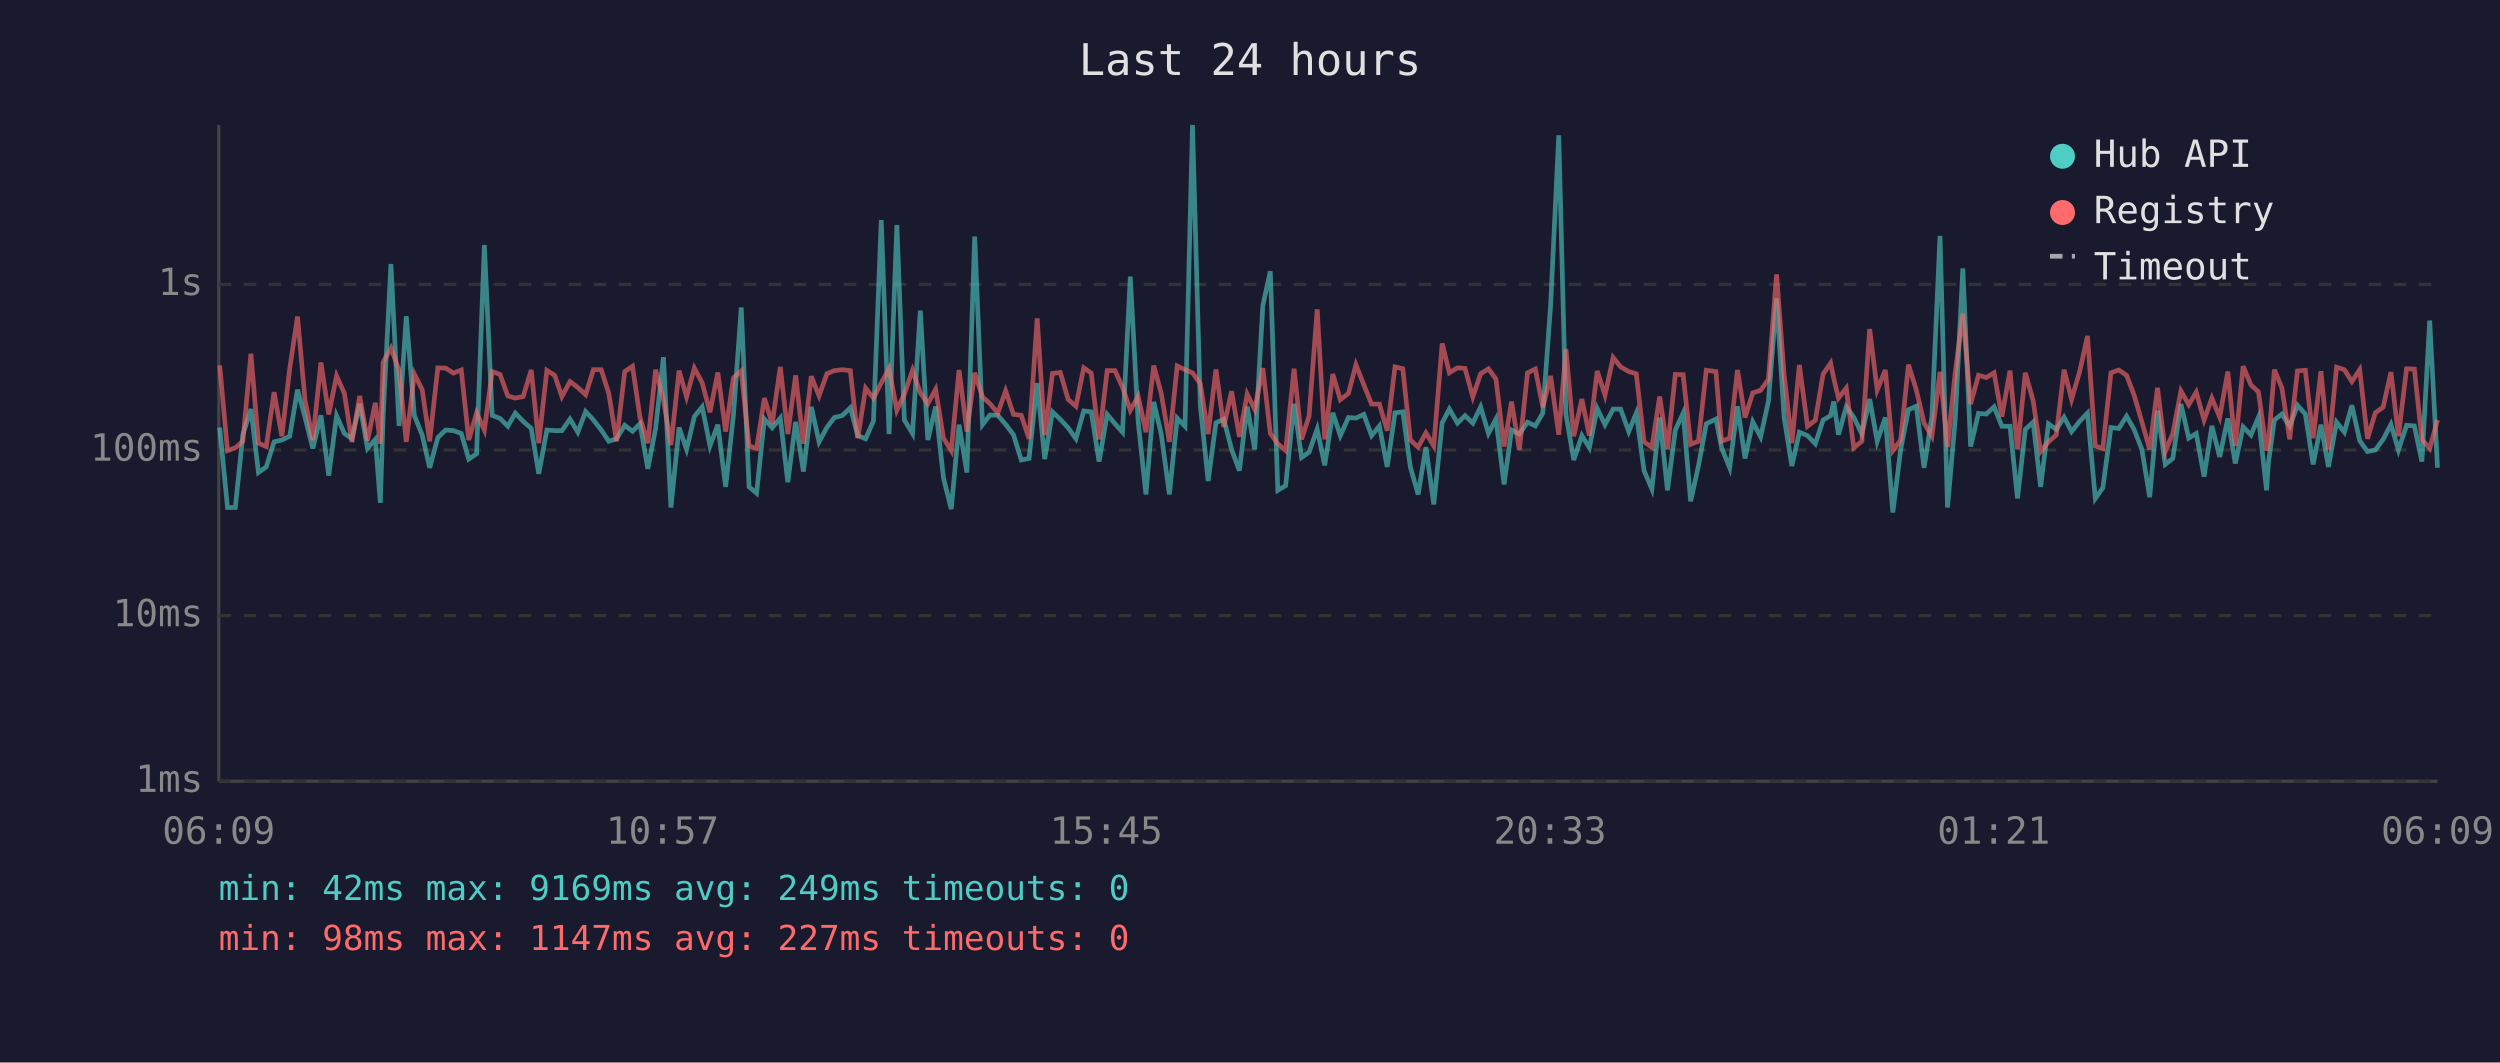
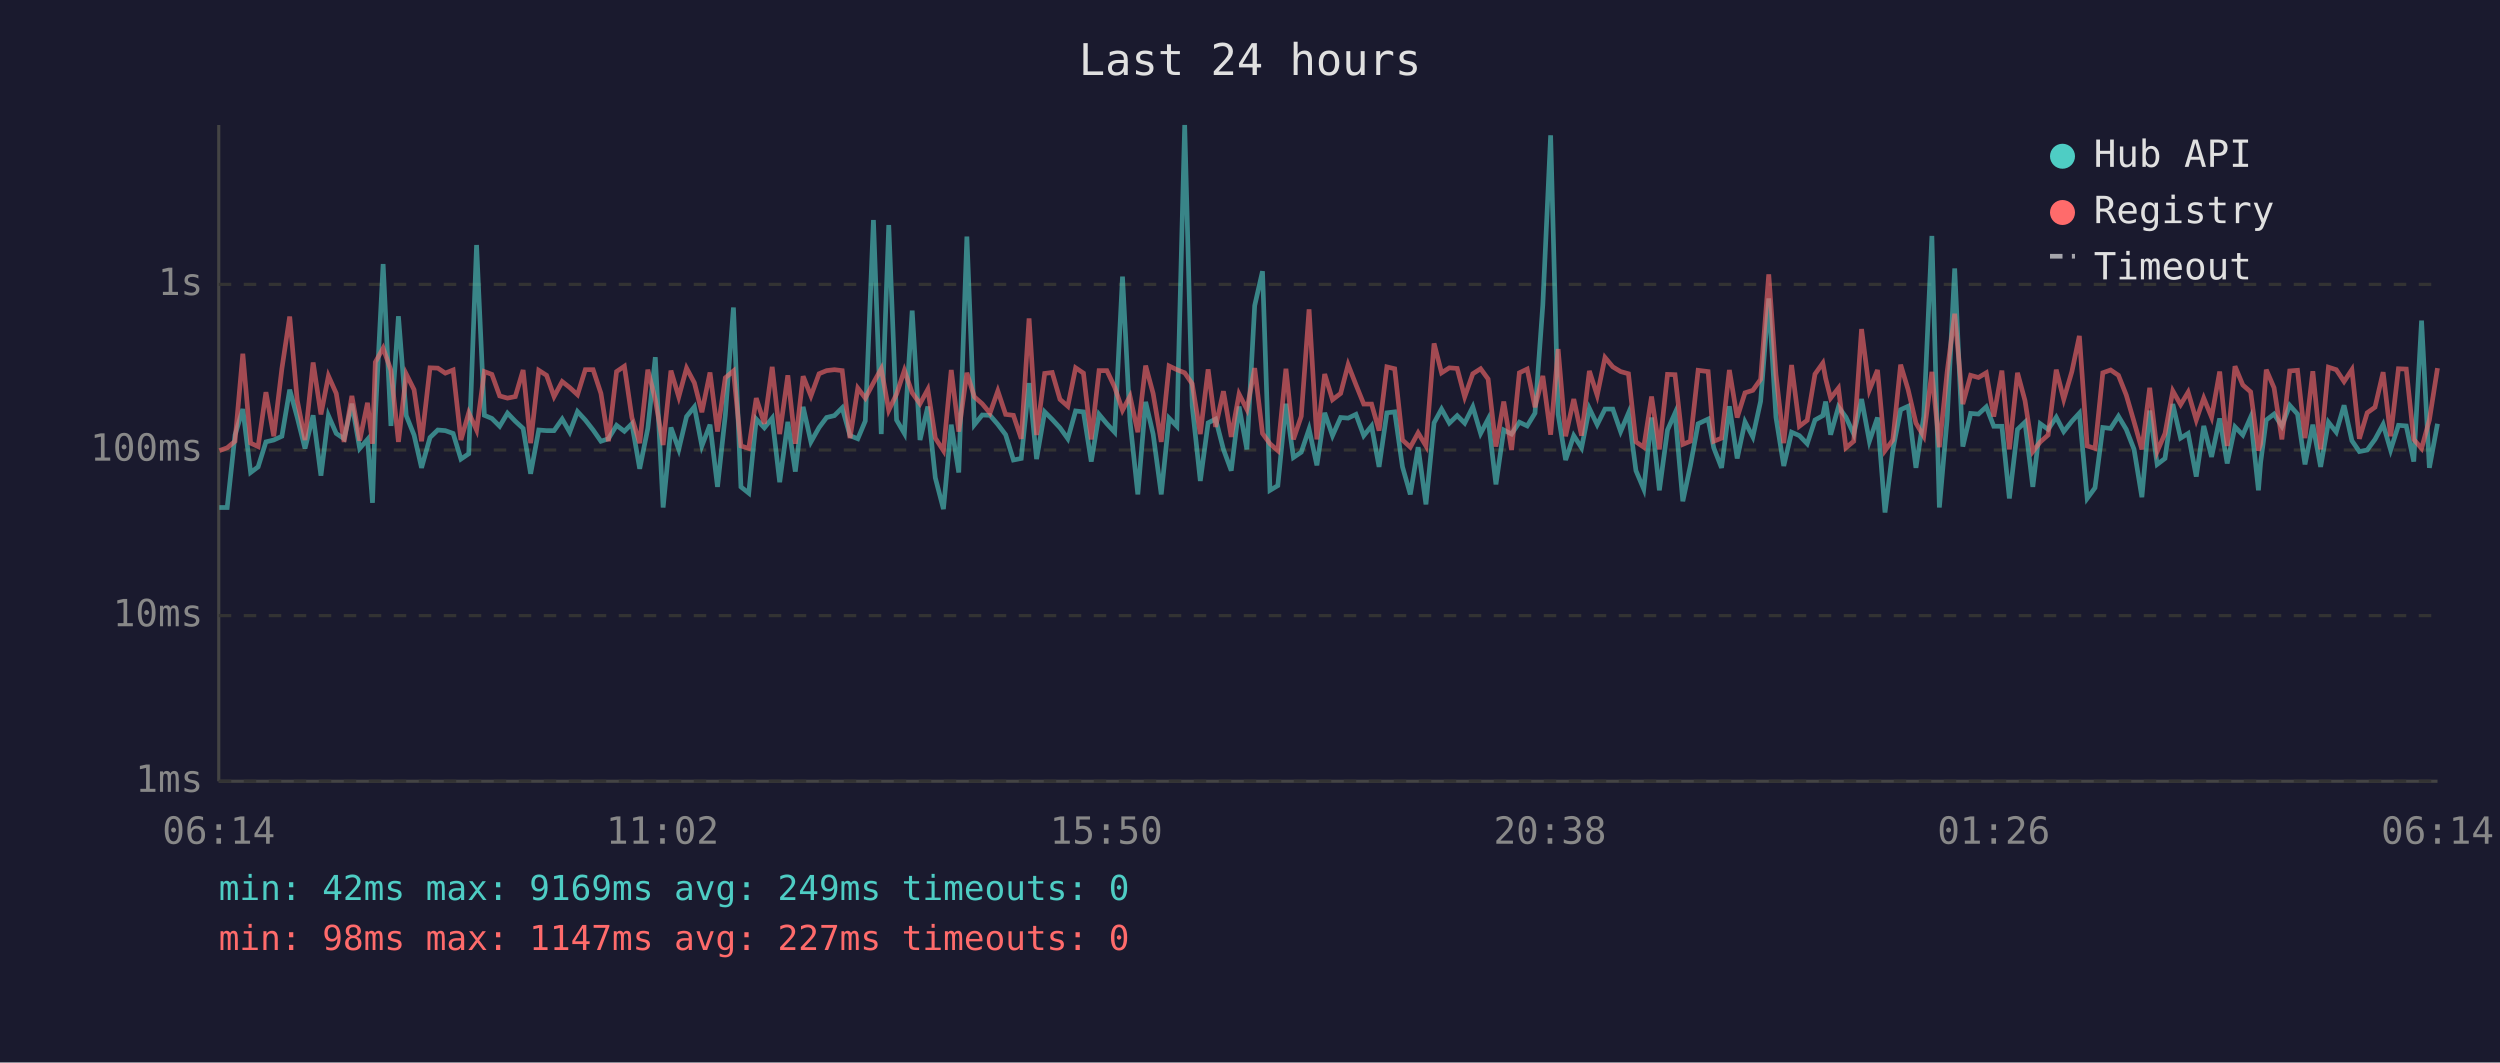
<svg xmlns="http://www.w3.org/2000/svg" viewBox="0 0 800 340" font-family="monospace" font-size="12">
  <rect width="800" height="340" fill="#1a1a2e" />
  <text x="400" y="24" fill="#e0e0e0" font-size="14" text-anchor="middle">Last 24 hours</text>
  <line x1="70" y1="40" x2="70" y2="250" stroke="#444" stroke-width="1" />
  <line x1="70" y1="250" x2="780" y2="250" stroke="#444" stroke-width="1" />
  <line x1="70" y1="250" x2="780" y2="250" stroke="#333" stroke-width="1" stroke-dasharray="4" />
  <text x="65" y="250" fill="#888" text-anchor="end" dominant-baseline="middle">1ms</text>
  <line x1="70" y1="197" x2="780" y2="197" stroke="#333" stroke-width="1" stroke-dasharray="4" />
  <text x="65" y="197" fill="#888" text-anchor="end" dominant-baseline="middle">10ms</text>
  <line x1="70" y1="144" x2="780" y2="144" stroke="#333" stroke-width="1" stroke-dasharray="4" />
  <text x="65" y="144" fill="#888" text-anchor="end" dominant-baseline="middle">100ms</text>
  <line x1="70" y1="91" x2="780" y2="91" stroke="#333" stroke-width="1" stroke-dasharray="4" />
  <text x="65" y="91" fill="#888" text-anchor="end" dominant-baseline="middle">1s</text>
-   <text x="70" y="270" fill="#888" text-anchor="middle">06:09</text>
-   <text x="212" y="270" fill="#888" text-anchor="middle">10:57</text>
-   <text x="354" y="270" fill="#888" text-anchor="middle">15:45</text>
-   <text x="496" y="270" fill="#888" text-anchor="middle">20:33</text>
-   <text x="638" y="270" fill="#888" text-anchor="middle">01:21</text>
-   <text x="780" y="270" fill="#888" text-anchor="middle">06:09</text>
-   <polyline points="70.3,136.8 72.8,162.4 75.3,162.4 77.7,139.2 80.3,130.9 82.7,151.2 85.2,149.4 87.7,141.4 90.2,140.8 92.7,139.6 95.2,124.7 97.6,133.5 100.1,143.5 102.7,132.9 105.2,152.2 107.7,133.0 110.2,138.7 112.6,140.4 115.1,129.2 117.6,143.5 120.1,140.6 121.7,160.9 122.6,133.2 125.1,84.5 127.7,136.3 130.0,101.2 132.6,133.0 135.1,139.2 137.5,149.7 140.1,140.0 142.6,137.6 145.1,137.8 147.6,138.7 150.0,146.9 152.5,145.2 155.0,78.4 157.5,132.9 160.0,133.9 162.5,136.4 164.9,132.2 167.4,134.8 170.0,137.1 172.4,151.6 175.0,137.6 177.5,137.8 179.8,137.8 182.4,134.1 184.9,138.3 187.4,131.7 189.9,134.4 192.4,137.6 194.8,141.2 197.3,140.4 199.9,136.1 202.4,138.0 204.8,135.6 207.3,150.0 209.8,137.1 212.3,114.3 214.7,162.4 217.3,136.8 219.7,143.8 222.2,133.3 224.7,130.2 227.2,142.7 229.7,135.9 232.2,155.8 234.7,132.9 237.2,98.4 239.7,155.8 242.1,157.8 244.6,134.1 247.1,136.9 249.7,133.8 252.1,154.3 254.6,135.0 257.1,150.9 259.6,130.2 262.1,141.4 264.6,136.8 267.0,133.6 269.5,133.0 272.1,130.5 274.5,139.4 277.0,140.4 279.5,134.7 282.0,70.4 284.5,138.9 287.0,72.0 289.4,134.4 292.0,138.7 294.5,99.4 296.9,140.8 299.4,130.1 301.9,152.9 304.4,162.9 306.9,135.9 309.4,151.2 311.9,75.7 314.4,135.9 316.8,132.8 319.3,132.9 321.8,135.8 324.3,139.1 326.8,147.2 329.3,146.7 331.9,122.6 334.3,146.9 336.8,131.8 339.3,134.2 341.8,136.9 344.3,140.4 346.8,131.5 349.2,131.8 351.7,147.7 354.3,132.6 356.8,135.6 359.2,138.3 361.7,88.5 364.2,134.8 366.7,158.2 369.2,128.6 371.6,138.9 374.2,158.2 376.7,133.8 379.2,136.4 381.6,40.0 384.1,129.8 386.6,153.9 389.1,135.3 391.6,134.1 394.1,143.8 396.6,150.6 399.1,130.1 401.5,143.8 404.1,97.8 406.5,86.8 408.9,156.9 411.4,155.4 414.1,129.2 416.5,146.4 418.9,144.7 421.5,137.3 423.9,148.9 426.5,132.1 428.9,139.4 431.5,133.6 433.9,133.8 436.4,132.6 438.9,139.4 441.4,136.3 443.9,149.4 446.4,132.1 448.9,131.8 451.3,149.4 453.8,158.2 456.3,143.1 458.8,161.4 461.5,135.3 463.8,130.9 466.4,135.4 468.8,133.0 471.3,135.4 473.8,130.2 476.3,138.7 478.7,134.1 481.3,155.0 483.7,137.6 486.2,138.9 488.8,135.1 491.3,136.3 493.7,132.2 496.2,97.6 498.8,43.3 501.1,132.6 503.6,147.2 506.2,139.4 508.6,143.3 511.1,130.7 513.6,135.9 516.2,130.9 518.6,130.9 521.2,138.1 523.6,132.2 526.1,150.6 528.6,156.5 531.1,133.6 533.6,156.9 536.1,137.6 538.6,132.2 541.0,160.4 543.5,149.1 546.0,135.6 549.1,134.1 550.9,143.3 553.5,149.7 556.0,130.0 558.4,146.7 560.9,135.0 563.4,139.8 565.9,128.4 568.5,95.5 570.9,133.5 573.4,149.1 575.8,138.3 578.4,139.4 580.9,142.0 583.4,134.4 585.8,133.0 586.8,128.5 588.3,139.1 590.8,130.2 593.2,133.5 595.8,138.9 598.3,127.7 600.7,141.2 603.3,133.6 605.7,164.0 608.2,144.0 610.7,131.1 613.2,130.0 615.7,149.7 618.2,133.3 620.8,75.5 623.2,162.4 625.7,133.9 628.1,85.9 630.6,142.9 633.1,132.3 635.6,132.5 638.1,130.2 640.6,136.4 643.2,136.4 645.6,159.5 648.1,137.4 650.6,135.1 653.0,155.8 655.5,135.6 658.0,137.4 660.5,133.5 662.9,138.1 665.5,134.8 668.0,132.2 670.5,159.5 672.9,156.1 675.5,136.8 678.0,137.1 680.5,133.2 682.9,137.4 685.4,143.8 687.9,159.1 690.4,131.4 692.9,148.6 695.3,146.7 697.9,129.3 700.4,140.2 702.8,138.7 705.3,152.5 707.8,136.3 710.3,146.2 712.9,133.9 715.3,148.3 717.8,136.6 720.3,139.2 722.7,133.5 725.3,156.9 725.9,148.0 727.8,134.4 730.2,132.5 732.7,136.4 735.2,129.7 737.7,132.5 740.2,148.6 742.7,135.9 745.1,149.4 747.7,135.1 750.2,138.3 752.6,129.7 755.1,141.0 757.6,144.5 760.1,144.0 762.6,140.6 765.1,135.8 767.5,144.0 770.1,136.1 772.6,136.3 775.0,147.7 777.5,102.6 780.0,149.7" fill="none" stroke="#4ecdc4" stroke-width="1.5" opacity="0.6" />
-   <polyline points="70.3,116.9 72.8,144.2 75.3,143.3 77.7,141.2 80.3,113.2 82.7,141.8 85.2,142.9 87.7,125.5 90.2,139.6 92.7,118.0 95.2,101.3 97.6,128.0 100.1,140.8 102.7,116.0 105.2,132.6 107.7,120.3 110.2,125.9 112.6,141.4 115.1,126.7 117.6,141.0 120.1,128.9 121.7,142.0 122.6,115.9 125.1,111.4 127.7,118.5 130.0,141.4 132.6,119.7 135.1,124.7 137.5,141.2 140.1,117.7 142.6,117.8 145.1,119.4 147.6,118.4 150.0,140.8 152.5,132.1 155.0,137.6 157.5,118.9 160.0,119.8 162.5,126.7 164.9,127.4 167.4,126.9 170.0,118.4 172.4,141.8 175.0,118.5 177.5,120.1 179.8,126.9 182.4,122.1 184.9,124.0 187.4,126.3 189.9,118.3 192.4,118.3 194.8,125.9 197.3,141.2 199.9,118.9 202.4,117.2 204.8,133.6 207.3,141.8 209.8,118.3 212.3,127.9 214.7,142.4 217.3,118.6 219.7,127.0 222.2,117.8 224.7,122.5 227.2,131.9 229.7,119.2 232.2,138.1 234.7,120.9 237.2,118.7 239.7,142.7 242.1,143.5 244.6,127.4 247.1,135.6 249.7,117.4 252.1,138.9 254.6,120.1 257.1,142.0 259.6,120.4 262.1,126.7 264.6,119.6 267.0,118.6 269.5,118.3 272.1,118.6 274.5,140.2 277.0,124.2 279.5,127.4 282.0,122.5 284.5,118.0 287.0,131.3 289.4,126.1 292.0,118.5 294.5,125.7 296.9,129.2 299.4,124.6 301.9,140.2 304.4,144.2 306.9,118.4 309.4,138.1 311.9,119.3 314.4,127.0 316.8,129.2 319.3,132.2 321.8,125.1 324.3,132.6 326.8,132.9 329.3,140.4 331.9,101.9 334.3,139.2 336.8,119.5 339.3,119.2 341.8,127.8 344.3,130.0 346.8,117.7 349.2,119.4 351.7,140.6 354.3,118.6 356.8,118.6 359.2,123.9 361.7,131.3 364.2,126.8 366.7,138.3 369.2,117.0 371.6,125.9 374.2,141.4 376.7,117.1 379.2,118.3 381.6,119.3 384.1,122.8 386.6,138.9 389.1,118.2 391.6,136.6 394.1,125.2 396.6,139.8 399.1,126.1 401.5,131.0 404.1,117.8 406.5,138.7 408.9,142.0 411.4,144.2 414.1,118.0 416.5,140.6 418.9,133.2 421.5,99.0 423.9,140.6 426.5,119.7 428.9,127.9 431.5,125.9 433.9,116.7 436.4,123.1 438.9,129.3 441.4,129.3 443.9,137.8 446.4,117.4 448.9,118.0 451.3,140.8 453.8,143.1 456.3,138.5 458.8,142.7 461.5,109.9 463.8,119.3 466.4,117.7 468.8,117.9 471.3,127.0 473.8,119.6 476.3,118.0 478.7,121.3 481.3,142.9 483.7,128.5 486.2,144.0 488.8,119.3 491.3,118.1 493.7,130.3 496.2,120.3 498.8,139.1 501.1,111.7 503.6,139.6 506.2,127.7 508.6,139.4 511.1,118.7 513.6,126.5 516.2,114.4 518.6,117.4 521.2,118.9 523.6,119.6 526.1,141.4 528.6,143.1 531.1,126.9 533.6,143.8 536.1,119.8 538.6,119.9 541.0,142.2 543.5,141.2 546.0,118.5 549.1,118.9 550.9,141.2 553.5,140.2 556.0,118.4 558.4,133.6 560.9,125.7 563.4,124.9 565.9,121.4 568.5,87.8 570.9,119.8 573.4,141.8 575.8,116.8 578.4,136.4 580.9,134.5 583.4,119.7 585.8,116.2 586.8,121.1 588.3,127.4 590.8,124.2 593.2,143.3 595.8,141.2 598.3,105.3 600.7,124.8 603.3,118.4 605.7,144.2 608.2,140.8 610.7,116.7 613.2,124.7 615.7,135.4 618.2,139.6 620.8,119.0 623.2,143.1 625.7,118.9 628.1,100.4 630.6,129.3 633.1,120.1 635.6,120.8 638.1,119.3 640.6,133.3 643.2,118.6 645.6,143.8 648.1,119.3 650.6,128.2 653.0,144.5 655.5,141.4 658.0,139.2 660.5,118.3 662.9,127.8 665.5,118.9 668.0,107.5 670.5,142.7 672.9,143.5 675.5,119.3 678.0,118.4 680.5,120.1 682.9,126.4 685.4,135.0 687.9,143.8 690.4,124.1 692.9,144.5 695.3,138.7 697.9,125.1 700.4,129.5 702.8,125.5 705.3,134.4 707.8,127.4 710.3,133.5 712.9,118.9 715.3,142.7 717.8,117.2 720.3,123.2 722.7,125.4 725.3,144.2 725.9,142.0 727.8,118.3 730.2,124.1 732.7,140.6 735.2,118.7 737.7,118.5 740.2,140.2 742.7,118.8 745.1,143.8 747.7,117.5 750.2,118.3 752.6,122.1 755.1,118.3 757.6,140.4 760.1,132.1 762.6,130.3 765.1,119.1 767.5,139.6 770.1,118.0 772.6,118.1 775.0,140.6 777.5,143.5 780.0,134.4" fill="none" stroke="#ff6b6b" stroke-width="1.5" opacity="0.6" />
+   <text x="70" y="270" fill="#888" text-anchor="middle">06:14</text>
+   <text x="212" y="270" fill="#888" text-anchor="middle">11:02</text>
+   <text x="354" y="270" fill="#888" text-anchor="middle">15:50</text>
+   <text x="496" y="270" fill="#888" text-anchor="middle">20:38</text>
+   <text x="638" y="270" fill="#888" text-anchor="middle">01:26</text>
+   <text x="780" y="270" fill="#888" text-anchor="middle">06:14</text>
+   <polyline points="70.2,162.4 72.7,162.4 75.2,139.2 77.7,130.9 80.2,151.2 82.6,149.4 85.1,141.4 87.6,140.8 90.2,139.6 92.7,124.7 95.1,133.5 97.6,143.5 100.2,132.9 102.7,152.2 105.1,133.0 107.6,138.7 110.1,140.4 112.6,129.2 115.1,143.5 117.6,140.6 119.2,160.9 120.1,133.2 122.6,84.5 125.1,136.3 127.5,101.2 130.0,133.0 132.5,139.2 134.9,149.7 137.6,140.0 140.1,137.6 142.5,137.8 145.0,138.7 147.5,146.9 150.0,145.2 152.5,78.4 155.0,132.9 157.4,133.9 159.9,136.4 162.4,132.2 164.9,134.8 167.4,137.1 169.8,151.6 172.4,137.6 174.9,137.8 177.3,137.8 179.9,134.1 182.3,138.3 184.8,131.7 187.3,134.4 189.8,137.6 192.3,141.2 194.7,140.4 197.3,136.1 199.8,138.0 202.2,135.6 204.7,150.0 207.3,137.1 209.7,114.3 212.2,162.4 214.7,136.8 217.2,143.8 219.7,133.3 222.2,130.2 224.6,142.7 227.2,135.9 229.6,155.8 232.1,132.9 234.7,98.4 237.1,155.8 239.6,157.8 242.0,134.1 244.6,136.9 247.1,133.8 249.5,154.3 252.1,135.0 254.5,150.9 257.0,130.2 259.5,141.4 262.1,136.8 264.5,133.6 267.0,133.0 269.5,130.5 272.0,139.4 274.5,140.4 276.9,134.7 279.5,70.4 282.0,138.9 284.4,72.0 286.9,134.4 289.4,138.7 291.9,99.4 294.4,140.8 296.9,130.1 299.3,152.9 301.9,162.9 304.4,135.9 306.8,151.2 309.4,75.7 311.8,135.9 314.3,132.8 316.8,132.9 319.3,135.8 321.8,139.1 324.3,147.2 326.8,146.7 329.3,122.6 331.7,146.9 334.3,131.8 336.7,134.2 339.2,136.9 341.7,140.4 344.2,131.5 346.7,131.8 349.2,147.7 351.7,132.6 354.2,135.6 356.7,138.3 359.2,88.5 361.6,134.8 364.1,158.2 366.6,128.6 369.0,138.9 371.6,158.2 374.1,133.8 376.6,136.4 379.1,40.0 381.5,129.8 384.1,153.9 386.6,135.3 389.0,134.1 391.5,143.8 394.0,150.6 396.5,130.1 399.0,143.8 401.5,97.8 404.0,86.8 406.4,156.9 408.9,155.4 411.5,129.2 413.9,146.4 416.4,144.7 418.9,137.3 421.4,148.9 423.9,132.1 426.4,139.4 429.0,133.6 431.4,133.8 433.9,132.6 436.4,139.4 438.9,136.3 441.3,149.4 443.8,132.1 446.3,131.8 448.8,149.4 451.3,158.2 453.8,143.1 456.3,161.4 458.9,135.3 461.3,130.9 463.8,135.4 466.3,133.0 468.7,135.4 471.3,130.2 473.8,138.7 476.2,134.1 478.7,155.0 481.2,137.6 483.7,138.9 486.2,135.1 488.7,136.3 491.2,132.2 493.7,97.6 496.2,43.3 498.6,132.6 501.0,147.2 503.6,139.4 506.1,143.3 508.6,130.7 511.1,135.9 513.6,130.9 516.1,130.9 518.6,138.1 521.1,132.2 523.5,150.6 526.0,156.5 528.5,133.6 531.0,156.9 533.6,137.6 536.0,132.2 538.5,160.4 540.9,149.1 543.4,135.6 546.6,134.1 548.4,143.3 550.9,149.7 553.4,130.0 555.9,146.7 558.4,135.0 560.9,139.8 563.4,128.4 566.0,95.5 568.3,133.5 570.8,149.1 573.3,138.3 575.8,139.4 578.3,142.0 580.8,134.4 583.3,133.0 584.2,128.5 585.8,139.1 588.3,130.2 590.7,133.5 593.2,138.9 595.7,127.7 598.2,141.2 600.8,133.6 603.2,164.0 605.7,144.0 608.2,131.1 610.6,130.0 613.1,149.7 615.6,133.3 618.2,75.5 620.6,162.4 623.1,133.9 625.5,85.9 628.1,142.9 630.6,132.3 633.1,132.5 635.6,130.2 638.0,136.4 640.6,136.4 643.0,159.5 645.6,137.4 648.0,135.1 650.5,155.8 652.9,135.6 655.4,137.4 658.0,133.5 660.4,138.1 663.0,134.8 665.4,132.2 667.9,159.5 670.4,156.1 672.9,136.8 675.4,137.1 677.9,133.2 680.4,137.4 682.9,143.8 685.4,159.1 687.9,131.4 690.3,148.6 692.8,146.7 695.3,129.3 697.8,140.2 700.2,138.7 702.8,152.5 705.2,136.3 707.7,146.2 710.3,133.9 712.7,148.3 715.2,136.6 717.7,139.2 720.2,133.5 722.7,156.9 723.4,148.0 725.2,134.4 727.7,132.5 730.2,136.4 732.7,129.7 735.2,132.5 737.6,148.6 740.1,135.9 742.6,149.4 745.1,135.1 747.6,138.3 750.1,129.7 752.6,141.0 755.0,144.5 757.5,144.0 760.0,140.6 762.6,135.8 765.0,144.0 767.5,136.1 770.0,136.3 772.4,147.7 774.9,102.6 777.4,149.7 780.0,135.6" fill="none" stroke="#4ecdc4" stroke-width="1.5" opacity="0.6" />
+   <polyline points="70.2,144.2 72.7,143.3 75.2,141.2 77.7,113.2 80.2,141.8 82.6,142.9 85.1,125.5 87.6,139.6 90.2,118.0 92.7,101.3 95.1,128.0 97.6,140.8 100.2,116.0 102.7,132.6 105.1,120.3 107.6,125.9 110.1,141.4 112.6,126.7 115.1,141.0 117.6,128.9 119.2,142.0 120.1,115.9 122.6,111.4 125.1,118.5 127.5,141.4 130.0,119.7 132.5,124.7 134.9,141.2 137.6,117.7 140.1,117.8 142.5,119.4 145.0,118.4 147.5,140.8 150.0,132.1 152.5,137.6 155.0,118.9 157.4,119.8 159.9,126.7 162.4,127.4 164.9,126.9 167.4,118.4 169.8,141.8 172.4,118.5 174.9,120.1 177.3,126.9 179.9,122.1 182.3,124.0 184.8,126.3 187.3,118.3 189.8,118.3 192.3,125.9 194.7,141.2 197.3,118.9 199.8,117.2 202.2,133.6 204.7,141.8 207.3,118.3 209.7,127.9 212.2,142.4 214.7,118.6 217.2,127.0 219.7,117.8 222.2,122.5 224.6,131.9 227.2,119.2 229.6,138.1 232.1,120.9 234.7,118.7 237.1,142.7 239.6,143.5 242.0,127.4 244.6,135.6 247.1,117.4 249.5,138.9 252.1,120.1 254.5,142.0 257.0,120.4 259.5,126.7 262.1,119.6 264.5,118.6 267.0,118.3 269.5,118.6 272.0,140.2 274.5,124.2 276.9,127.4 279.5,122.5 282.0,118.0 284.4,131.3 286.9,126.1 289.4,118.5 291.9,125.7 294.4,129.2 296.9,124.6 299.3,140.2 301.9,144.2 304.4,118.4 306.8,138.1 309.4,119.3 311.8,127.0 314.3,129.2 316.8,132.2 319.3,125.1 321.8,132.6 324.3,132.9 326.8,140.4 329.3,101.9 331.7,139.2 334.3,119.5 336.7,119.2 339.2,127.8 341.7,130.0 344.2,117.7 346.7,119.4 349.2,140.6 351.7,118.6 354.2,118.6 356.7,123.9 359.2,131.3 361.6,126.8 364.1,138.3 366.6,117.0 369.0,125.9 371.6,141.4 374.1,117.1 376.6,118.3 379.1,119.3 381.5,122.8 384.1,138.9 386.6,118.2 389.0,136.6 391.5,125.2 394.0,139.8 396.5,126.1 399.0,131.0 401.5,117.8 404.0,138.7 406.4,142.0 408.9,144.2 411.5,118.0 413.9,140.6 416.4,133.2 418.9,99.0 421.4,140.6 423.9,119.7 426.4,127.9 429.0,125.9 431.4,116.7 433.9,123.1 436.4,129.3 438.9,129.3 441.3,137.8 443.8,117.4 446.3,118.0 448.8,140.8 451.3,143.1 453.8,138.5 456.3,142.7 458.9,109.9 461.3,119.3 463.8,117.7 466.3,117.9 468.7,127.0 471.3,119.6 473.8,118.0 476.2,121.3 478.7,142.9 481.2,128.5 483.7,144.0 486.2,119.3 488.7,118.1 491.2,130.3 493.7,120.3 496.2,139.1 498.6,111.7 501.0,139.6 503.6,127.7 506.1,139.4 508.6,118.7 511.1,126.5 513.6,114.4 516.1,117.4 518.6,118.9 521.1,119.6 523.5,141.4 526.0,143.1 528.5,126.9 531.0,143.8 533.6,119.8 536.0,119.9 538.5,142.2 540.9,141.2 543.4,118.5 546.6,118.9 548.4,141.2 550.9,140.2 553.4,118.4 555.9,133.6 558.4,125.7 560.9,124.9 563.4,121.4 566.0,87.8 568.3,119.8 570.8,141.8 573.3,116.8 575.8,136.4 578.3,134.5 580.8,119.7 583.3,116.2 584.2,121.1 585.8,127.4 588.3,124.2 590.7,143.3 593.2,141.2 595.7,105.3 598.2,124.8 600.8,118.4 603.2,144.2 605.7,140.8 608.2,116.7 610.6,124.7 613.1,135.4 615.6,139.6 618.2,119.0 620.6,143.1 623.1,118.9 625.5,100.4 628.1,129.3 630.6,120.1 633.1,120.8 635.6,119.3 638.0,133.3 640.6,118.6 643.0,143.8 645.6,119.3 648.0,128.2 650.5,144.5 652.9,141.4 655.4,139.2 658.0,118.3 660.4,127.8 663.0,118.9 665.4,107.5 667.9,142.7 670.4,143.5 672.9,119.3 675.4,118.4 677.9,120.1 680.4,126.4 682.9,135.0 685.4,143.8 687.9,124.1 690.3,144.5 692.8,138.7 695.3,125.1 697.8,129.5 700.2,125.5 702.8,134.4 705.2,127.4 707.7,133.5 710.3,118.9 712.7,142.7 715.2,117.2 717.7,123.2 720.2,125.4 722.7,144.2 723.4,142.0 725.2,118.3 727.7,124.1 730.2,140.6 732.7,118.7 735.2,118.5 737.6,140.2 740.1,118.8 742.6,143.8 745.1,117.5 747.6,118.3 750.1,122.1 752.6,118.3 755.0,140.4 757.5,132.1 760.0,130.3 762.6,119.1 765.0,139.6 767.5,118.0 770.0,118.1 772.4,140.6 774.9,143.5 777.4,134.4 780.0,117.8" fill="none" stroke="#ff6b6b" stroke-width="1.5" opacity="0.6" />
  <circle cx="660" cy="50" r="4" fill="#4ecdc4" />
  <text x="670" y="50" fill="#e0e0e0" dominant-baseline="middle">Hub API</text>
  <circle cx="660" cy="68" r="4" fill="#ff6b6b" />
  <text x="670" y="68" fill="#e0e0e0" dominant-baseline="middle">Registry</text>
  <line x1="656" y1="82" x2="664" y2="82" stroke="#e0e0e0" stroke-width="1.5" stroke-dasharray="4,3" opacity="0.7" />
  <text x="670" y="86" fill="#e0e0e0" dominant-baseline="middle">Timeout</text>
  <text x="70" y="288" fill="#4ecdc4" font-size="11">min: 42ms  max: 9169ms  avg: 249ms  timeouts: 0</text>
  <text x="70" y="304" fill="#ff6b6b" font-size="11">min: 98ms  max: 1147ms  avg: 227ms  timeouts: 0</text>
</svg>
